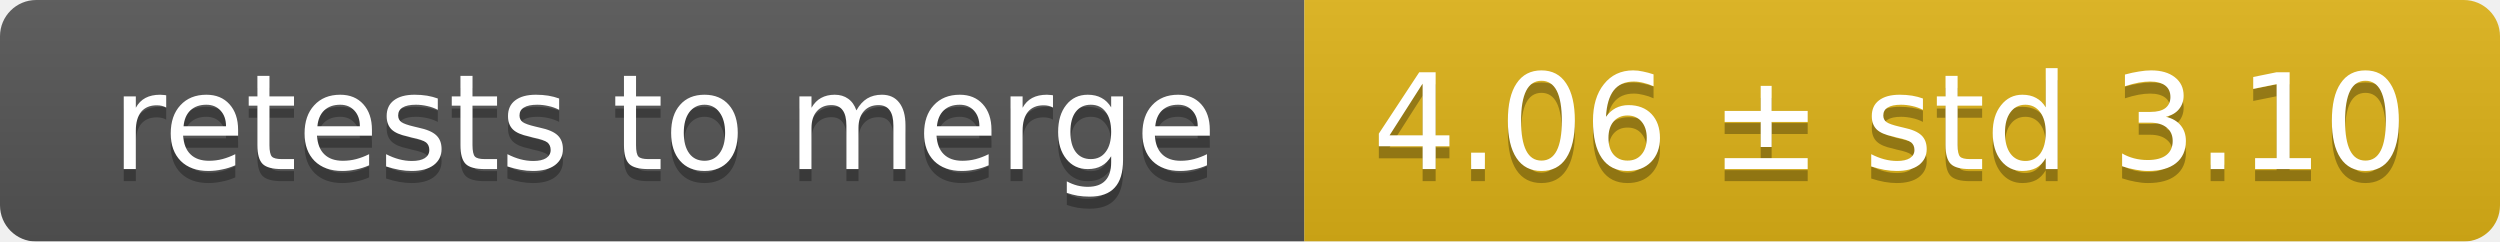
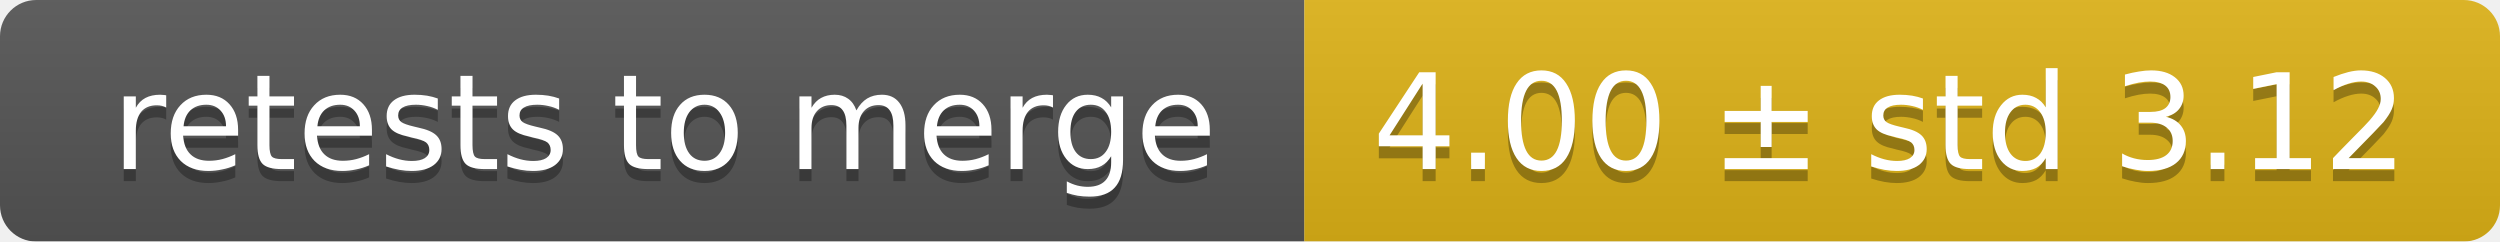
<svg xmlns="http://www.w3.org/2000/svg" width="207" height="20">
  <linearGradient id="smooth" x2="0" y2="100%">
    <stop offset="0" stop-color="#bbb" stop-opacity=".1" />
    <stop offset="1" stop-opacity=".1" />
  </linearGradient>
  <mask id="round">
    <rect width="207" height="20" rx="3" fill="#fff" />
  </mask>
  <g mask="url(#round)">
    <rect width="108" height="20" fill="#555" />
    <rect x="108" width="99" height="20" fill="#dfb317" />
    <rect width="207" height="20" fill="url(#smooth)" />
  </g>
  <g fill="#fff" text-anchor="middle" font-family="DejaVu Sans,Verdana,Geneva,sans-serif" font-size="11">
    <text x="55" y="15" fill="#010101" fill-opacity=".3">retests to merge</text>
    <text x="55" y="14">retests to merge</text>
-     <text x="156.5" y="15" fill="#010101" fill-opacity=".3">4.06 ± std 3.10</text>
-     <text x="156.5" y="14">4.06 ± std 3.10</text>
+     <text x="156.5" y="15" fill="#010101" fill-opacity=".3">4.00 ± std 3.12</text>
+     <text x="156.5" y="14">4.00 ± std 3.12</text>
  </g>
</svg>
